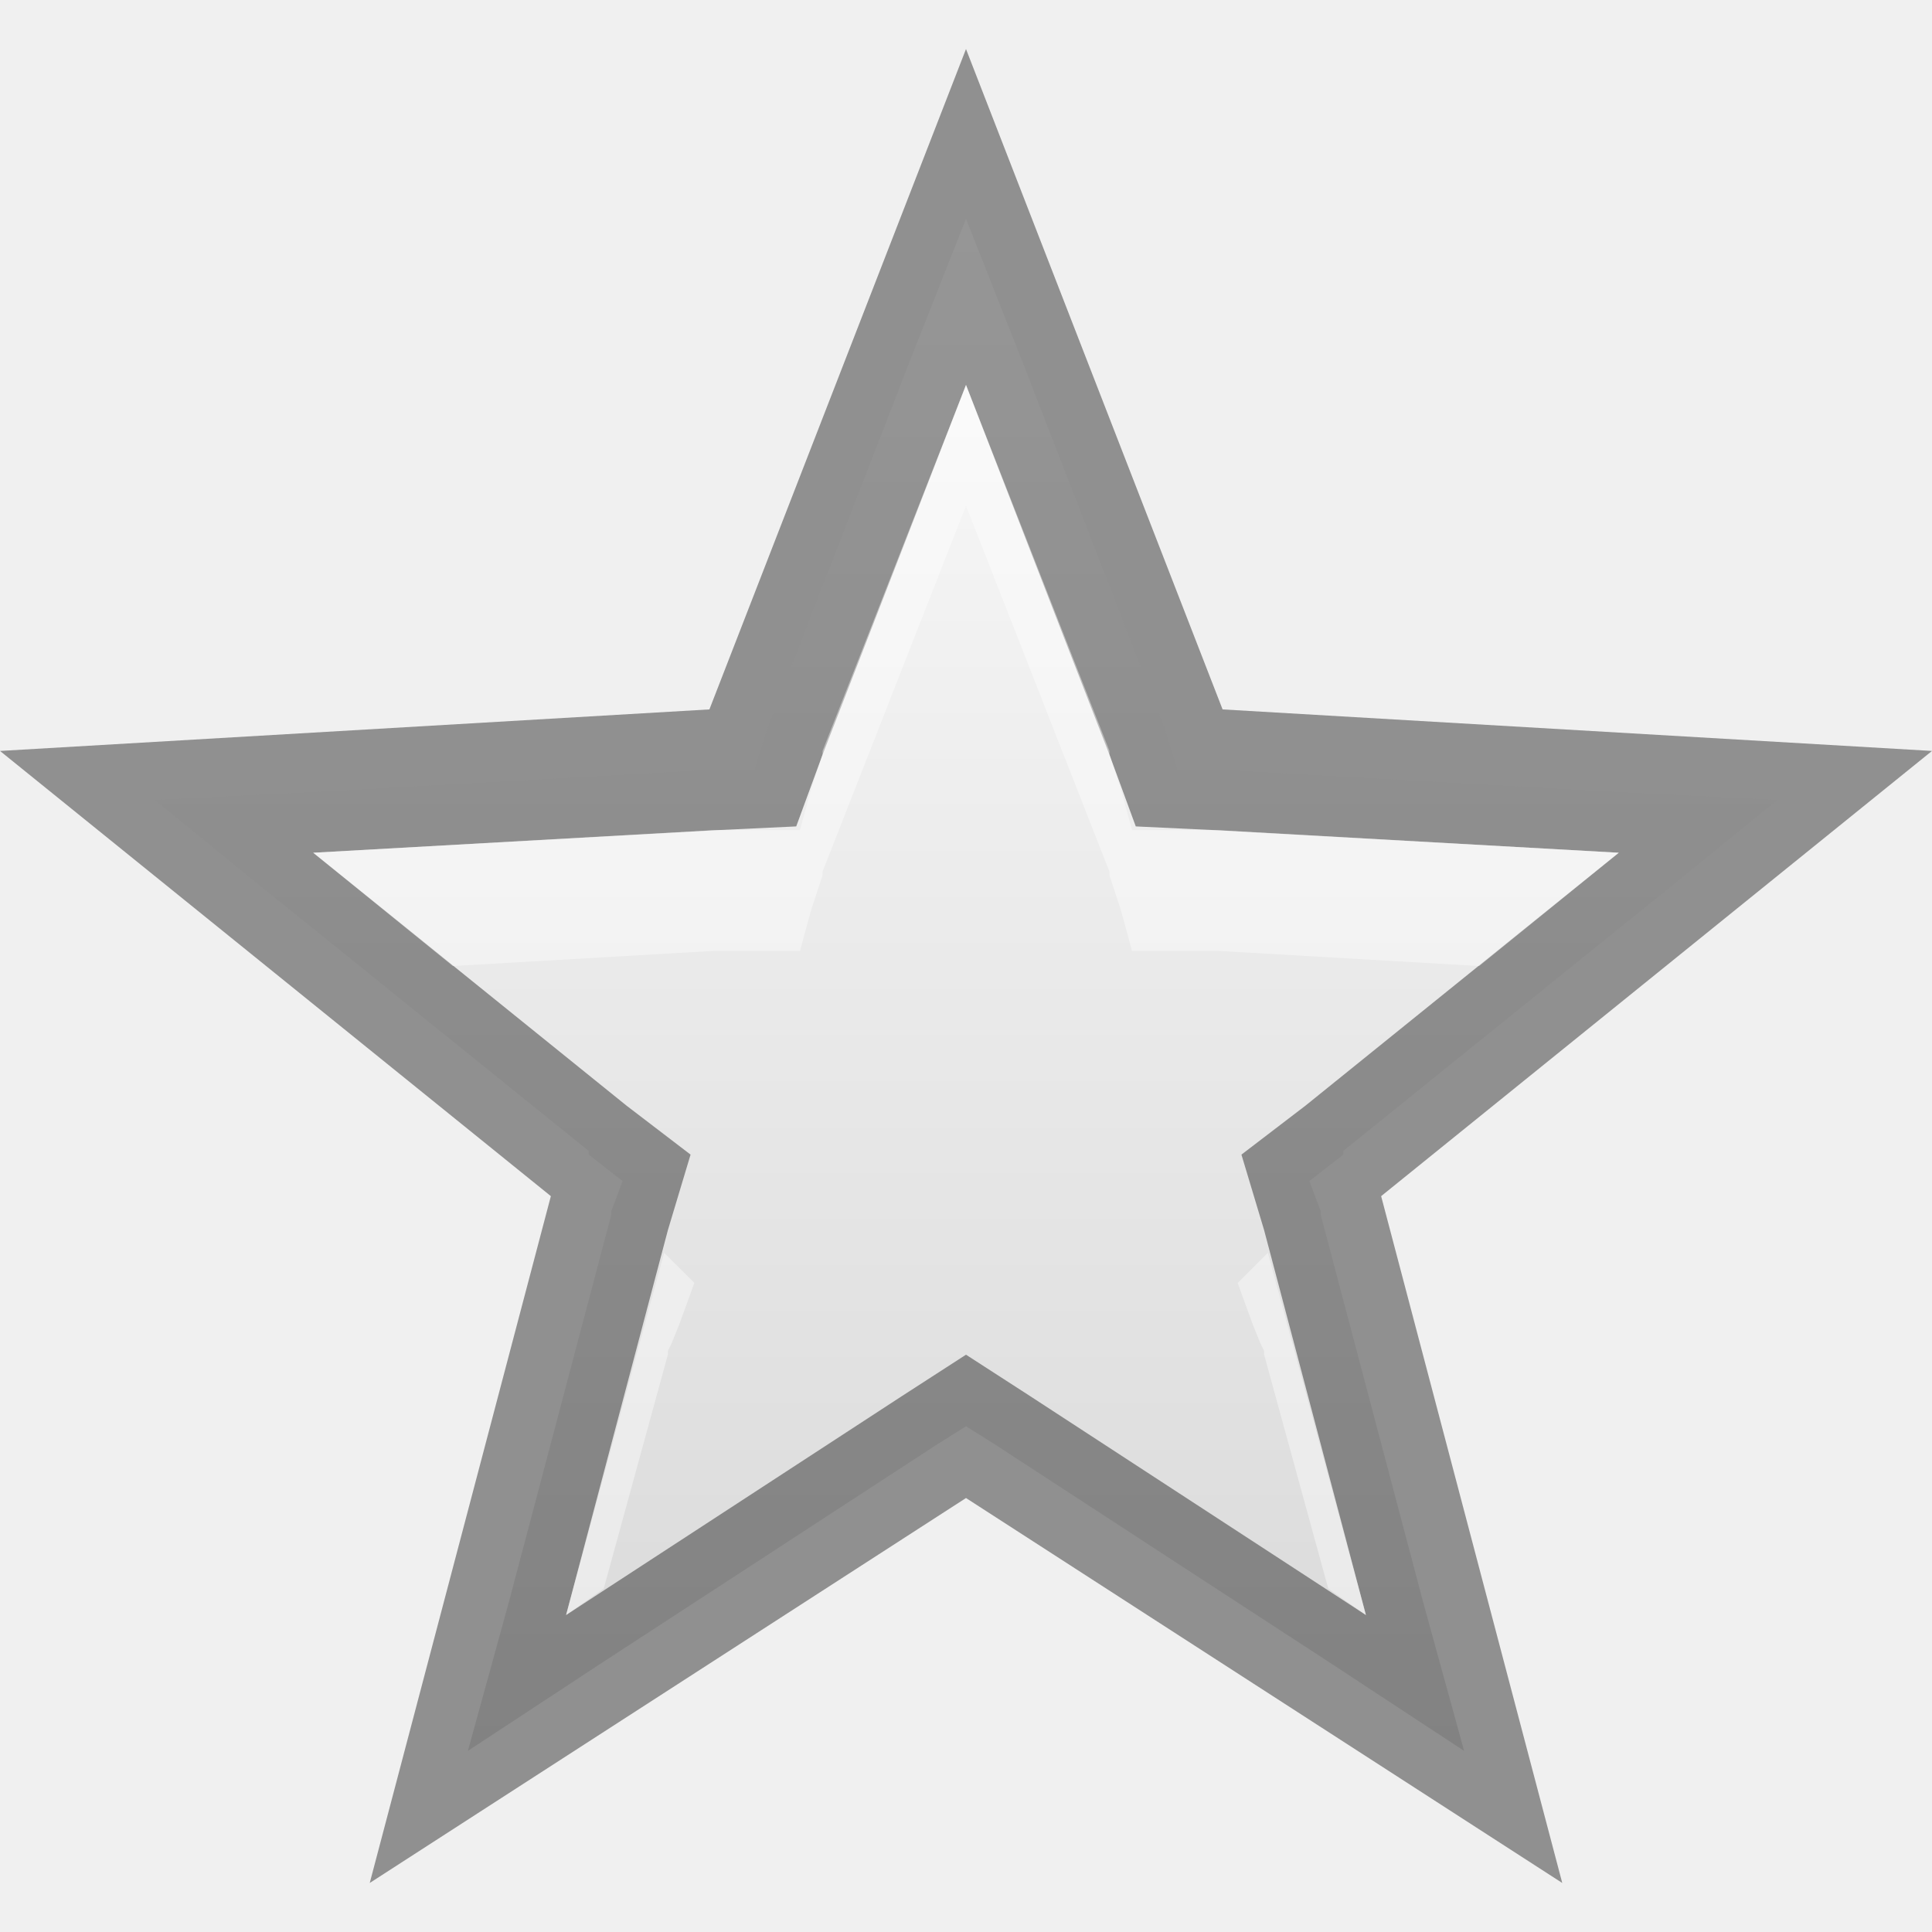
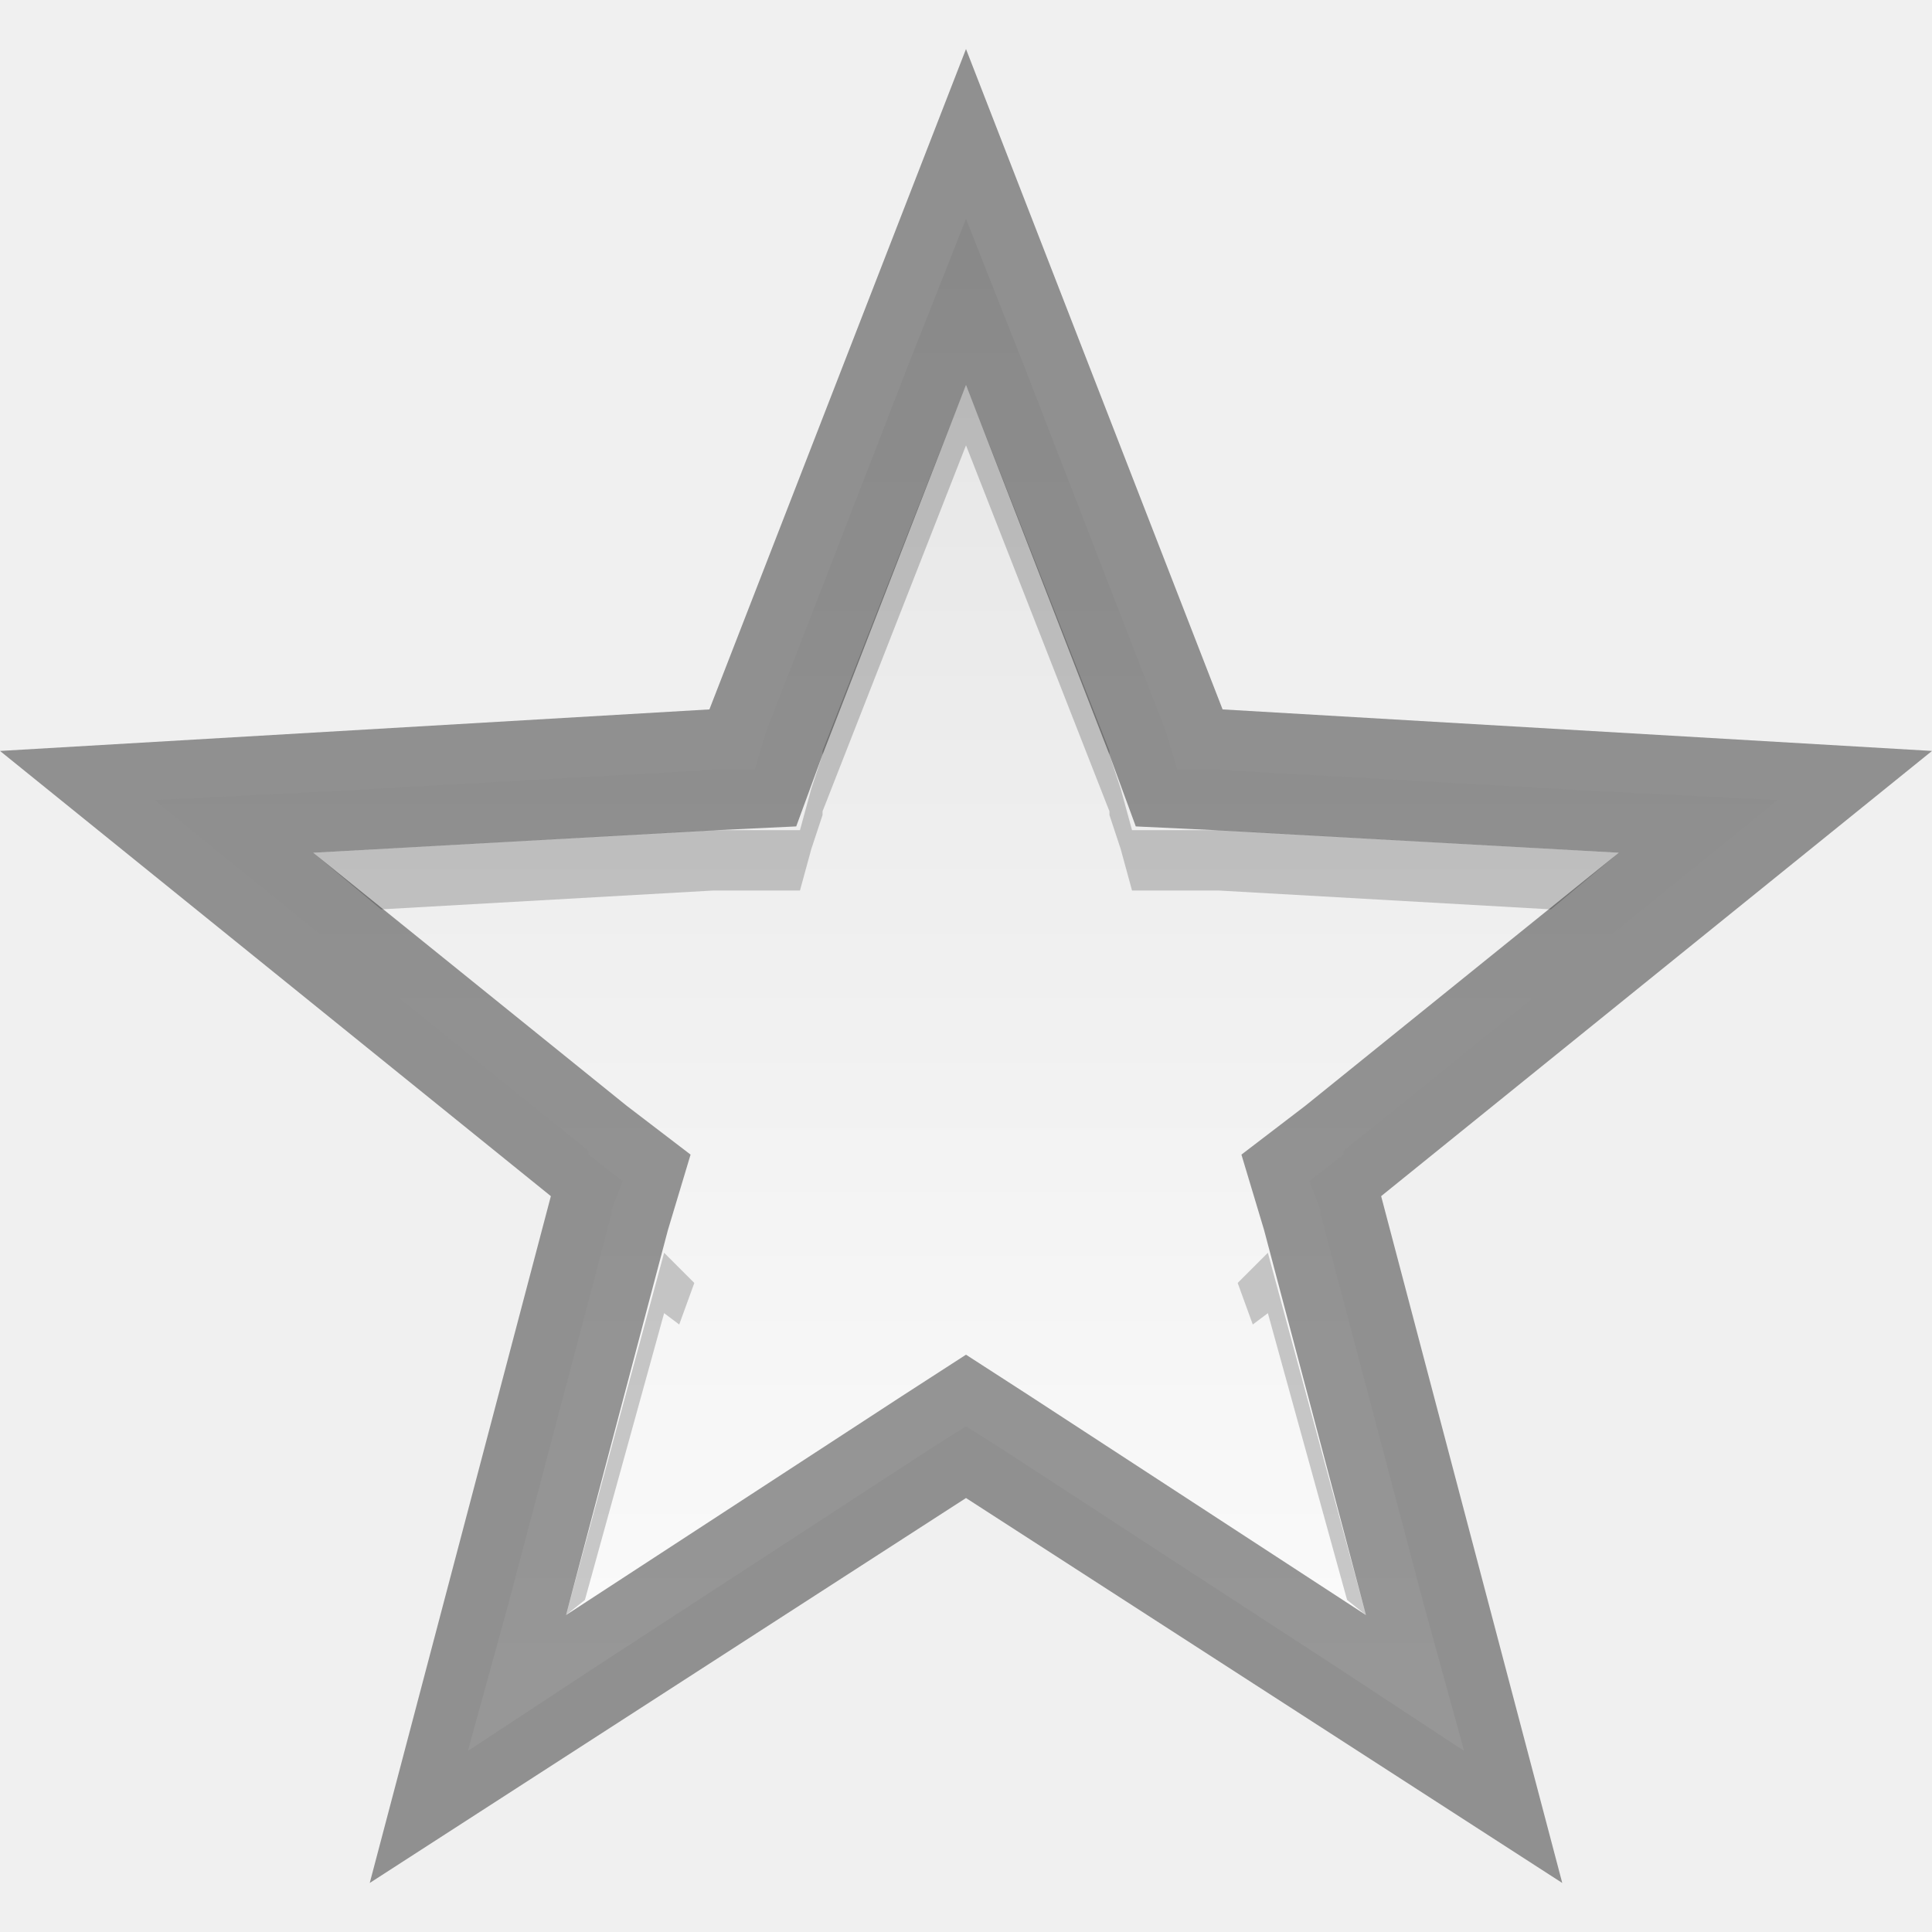
<svg xmlns="http://www.w3.org/2000/svg" xmlns:xlink="http://www.w3.org/1999/xlink" version="1.1" width="16" height="16" id="svg5808">
  <defs id="defs5810">
    <linearGradient id="linearGradient3838">
-       <stop style="stop-color:#d5d5d5;stop-opacity:1;" offset="0" id="stop3840" />
-       <stop style="stop-color:#ffffff;stop-opacity:1;" offset="1" id="stop3842" />
+       <stop style="stop-color:#ffffff;stop-opacity:1;" offset="0" id="stop3840" />
+       <stop style="stop-color:#e1e1e1;stop-opacity:1;" offset="1" id="stop3842" />
    </linearGradient>
    <linearGradient xlink:href="#linearGradient3838" id="linearGradient3844" x1="16" y1="16" x2="16" y2="0" gradientUnits="userSpaceOnUse" />
  </defs>
  <path style="font-style:normal;font-variant:normal;font-weight:normal;font-stretch:normal;text-indent:0;text-align:start;text-decoration:none;line-height:normal;letter-spacing:normal;word-spacing:normal;text-transform:none;direction:ltr;block-progression:tb;writing-mode:lr-tb;text-anchor:start;baseline-shift:baseline;color:#000000;fill:url(#linearGradient3844);fill-opacity:1;stroke:none;stroke-width:5.359;marker:none;visibility:visible;display:inline;overflow:visible;enable-background:accumulate;font-family:sans-serif;-inkscape-font-specification:sans-serif" d="M 8 1.812 L 7.531 3 L 6.344 6.062 L 6.25 6.375 L 5.906 6.375 L 2.562 6.562 L 1.281 6.625 L 2.281 7.438 L 4.875 9.531 L 4.875 9.562 L 5.156 9.781 L 5.062 10.031 L 5.062 10.062 L 4.219 13.25 L 3.875 14.5 L 4.969 13.781 L 7.75 11.969 L 8 11.812 L 8.25 11.969 L 11.031 13.781 L 12.125 14.5 L 11.781 13.25 L 10.938 10.062 L 10.938 10.031 L 10.844 9.781 L 11.125 9.562 L 11.125 9.531 L 13.719 7.438 L 14.719 6.625 L 13.438 6.562 L 10.094 6.375 L 9.75 6.375 L 9.656 6.062 L 8.469 3 L 8 1.812 z " id="path3813" />
  <path style="font-style:normal;font-variant:normal;font-weight:normal;font-stretch:normal;text-indent:0;text-align:start;text-decoration:none;line-height:normal;letter-spacing:normal;word-spacing:normal;text-transform:none;direction:ltr;block-progression:tb;writing-mode:lr-tb;text-anchor:start;baseline-shift:baseline;color:#000000;fill:#000000;fill-opacity:1;stroke:none;stroke-width:5.359;marker:none;visibility:visible;display:inline;overflow:visible;enable-background:accumulate;font-family:sans-serif;-inkscape-font-specification:sans-serif;opacity:0.4" d="M 8 0.406 L 5.875 5.875 L 0 6.219 L 4.562 9.906 L 3.062 15.594 L 8 12.406 L 12.938 15.594 L 11.438 9.906 L 16 6.219 L 10.125 5.875 L 8 0.406 z M 8 3.188 L 9.188 6.25 L 9.406 6.844 L 10.062 6.875 L 13.406 7.062 L 10.812 9.156 L 10.281 9.562 L 10.469 10.188 L 11.312 13.375 L 8.531 11.562 L 8 11.219 L 7.469 11.562 L 4.688 13.375 L 5.531 10.188 L 5.719 9.562 L 5.188 9.156 L 2.594 7.062 L 5.938 6.875 L 6.594 6.844 L 6.812 6.25 L 8 3.188 z " id="polygon5122-0" />
-   <path style="font-style:normal;font-variant:normal;font-weight:normal;font-stretch:normal;text-indent:0;text-align:start;text-decoration:none;line-height:normal;letter-spacing:normal;word-spacing:normal;text-transform:none;direction:ltr;block-progression:tb;writing-mode:lr-tb;text-anchor:start;baseline-shift:baseline;color:#000000;fill:#ffffff;fill-opacity:1;stroke:none;stroke-width:5.359;marker:none;visibility:visible;display:inline;overflow:visible;enable-background:accumulate;font-family:sans-serif;-inkscape-font-specification:sans-serif;opacity:0.4" d="M 8 3.188 L 6.812 6.219 L 6.812 6.25 L 6.719 6.531 L 6.625 6.875 L 6.25 6.875 L 5.938 6.875 L 5.906 6.875 L 2.594 7.062 L 3.75 8 L 5.906 7.875 L 5.938 7.875 L 6.25 7.875 L 6.625 7.875 L 6.719 7.531 L 6.812 7.25 L 6.812 7.219 L 8 4.188 L 9.188 7.219 L 9.188 7.25 L 9.281 7.531 L 9.375 7.875 L 9.75 7.875 L 10.062 7.875 L 10.094 7.875 L 12.25 8 L 13.406 7.062 L 10.094 6.875 L 10.062 6.875 L 9.75 6.875 L 9.375 6.875 L 9.281 6.531 L 9.188 6.25 L 9.188 6.219 L 8 3.188 z M 5.5 10.375 L 4.688 13.375 L 5 13.156 L 5.531 11.219 L 5.531 11.188 L 5.562 11.125 L 5.625 10.969 L 5.75 10.625 L 5.5 10.375 z M 10.5 10.375 L 10.25 10.625 L 10.375 10.969 L 10.438 11.125 L 10.469 11.188 L 10.469 11.219 L 11 13.156 L 11.312 13.375 L 10.5 10.375 z " id="path3832" />
+   <path style="font-style:normal;font-variant:normal;font-weight:normal;font-stretch:normal;text-indent:0;text-align:start;text-decoration:none;line-height:normal;letter-spacing:normal;word-spacing:normal;text-transform:none;direction:ltr;block-progression:tb;writing-mode:lr-tb;text-anchor:start;baseline-shift:baseline;color:#000000;fill:#000000;fill-opacity:1;stroke:none;stroke-width:5.359;marker:none;visibility:visible;display:inline;overflow:visible;enable-background:accumulate;font-family:sans-serif;-inkscape-font-specification:sans-serif;opacity:0.2" d="M 8 3.188 L 6.812 6.219 L 6.812 6.25 L 6.719 6.531 L 6.625 6.875 L 6.25 6.875 L 5.938 6.875 L 5.906 6.875 L 2.594 7.062 L 3.156 7.531 L 5.906 7.375 L 5.938 7.375 L 6.25 7.375 L 6.625 7.375 L 6.719 7.031 L 6.812 6.75 L 6.812 6.719 L 8 3.688 L 9.188 6.719 L 9.188 6.75 L 9.281 7.031 L 9.375 7.375 L 9.75 7.375 L 10.062 7.375 L 10.094 7.375 L 12.844 7.531 L 13.406 7.062 L 10.094 6.875 L 10.062 6.875 L 9.75 6.875 L 9.375 6.875 L 9.281 6.531 L 9.188 6.25 L 9.188 6.219 L 8 3.188 z M 5.5 10.375 L 4.688 13.375 L 4.844 13.25 L 5.5 10.875 L 5.625 10.969 L 5.75 10.625 L 5.5 10.375 z M 10.5 10.375 L 10.25 10.625 L 10.375 10.969 L 10.5 10.875 L 11.156 13.25 L 11.312 13.375 L 10.5 10.375 z " id="path3832" />
</svg>
